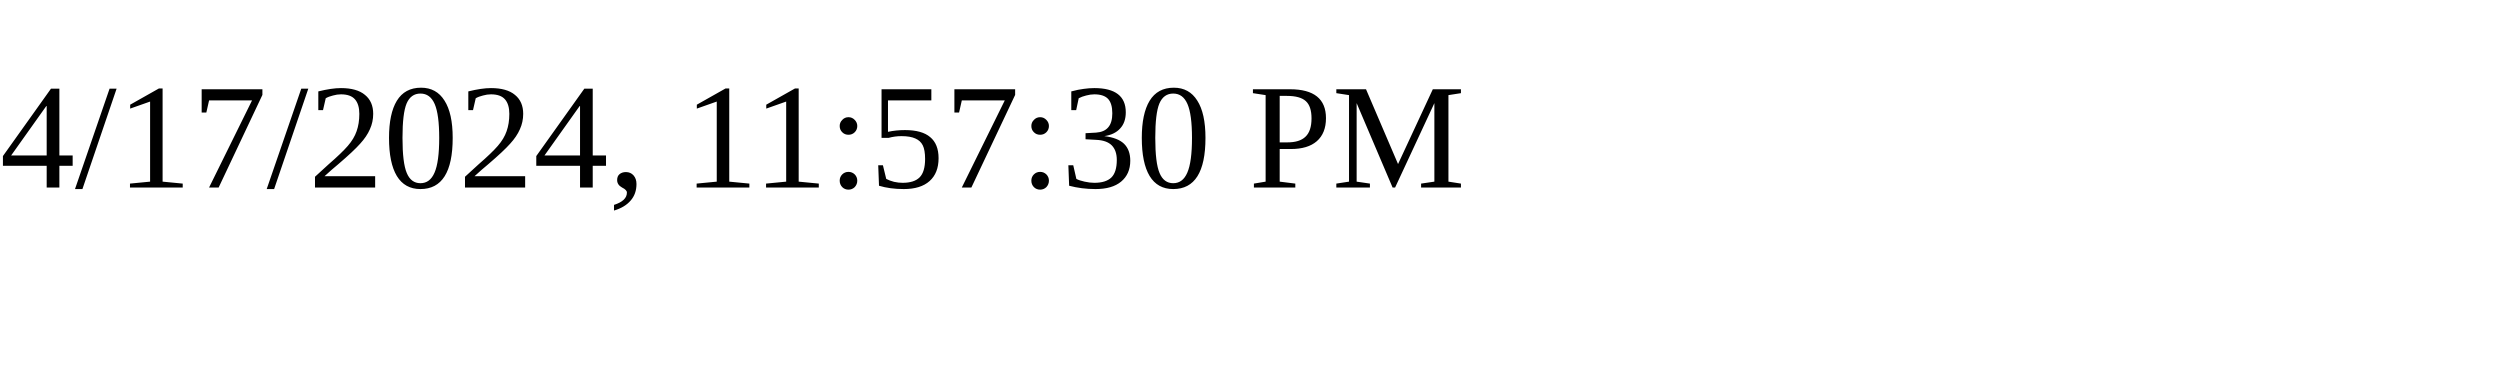
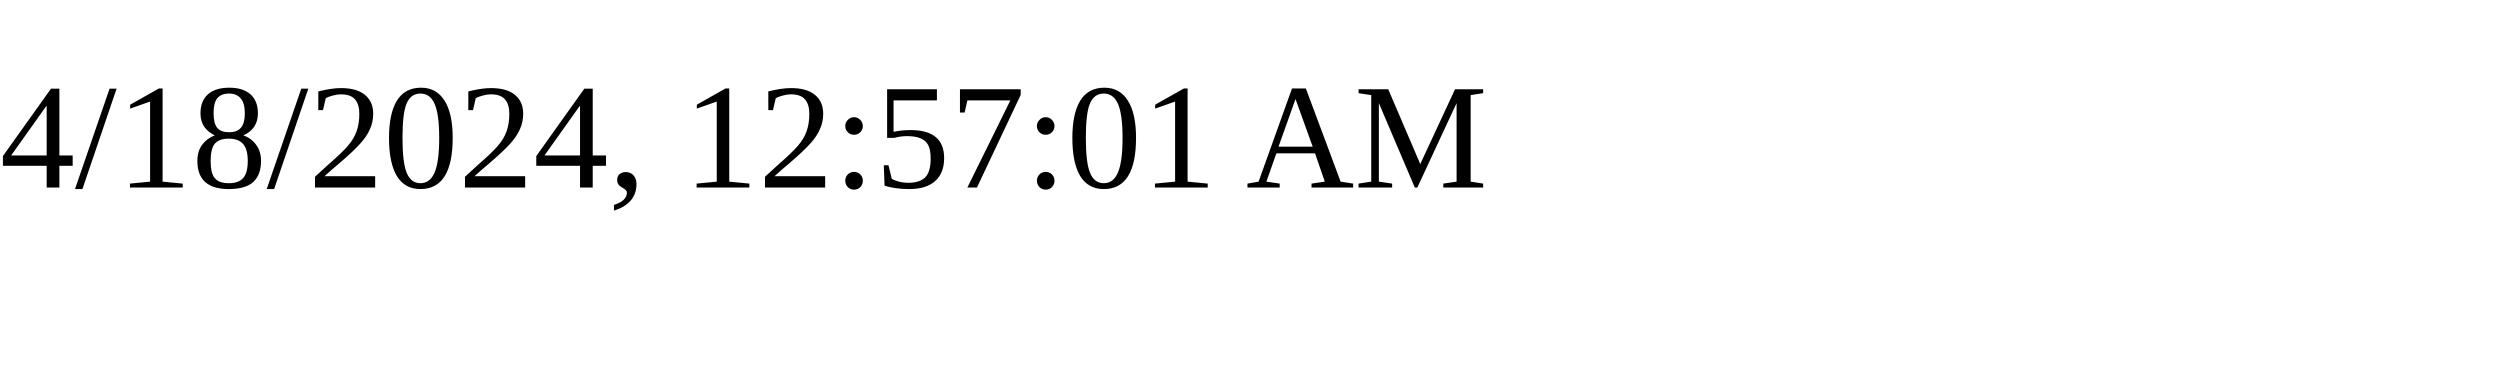
<svg xmlns="http://www.w3.org/2000/svg" height="30" width="200">
-   <text x="0" y="15">4/17/2024, 11:57:30 PM</text>
+   <text x="0" y="15">4/18/2024, 12:57:01 AM</text>
</svg>
